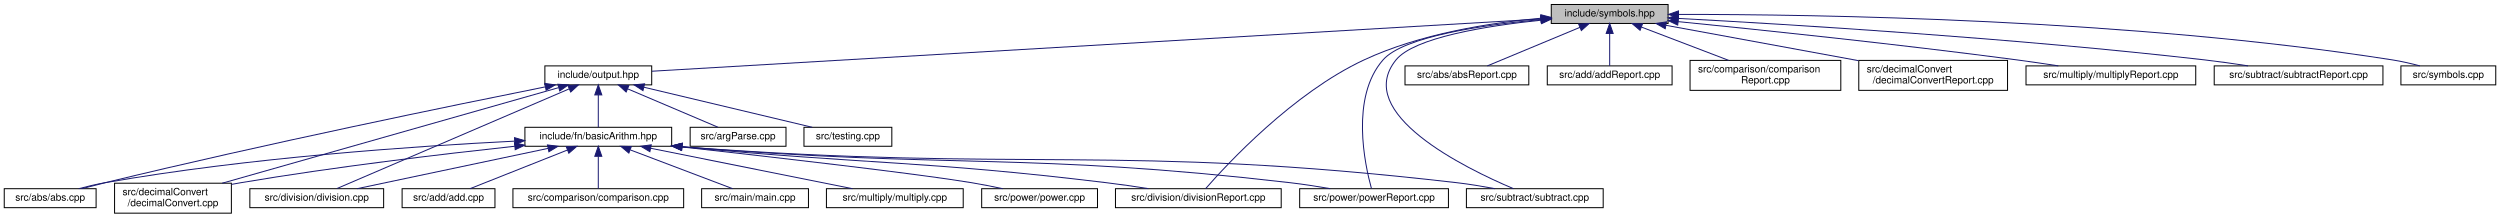
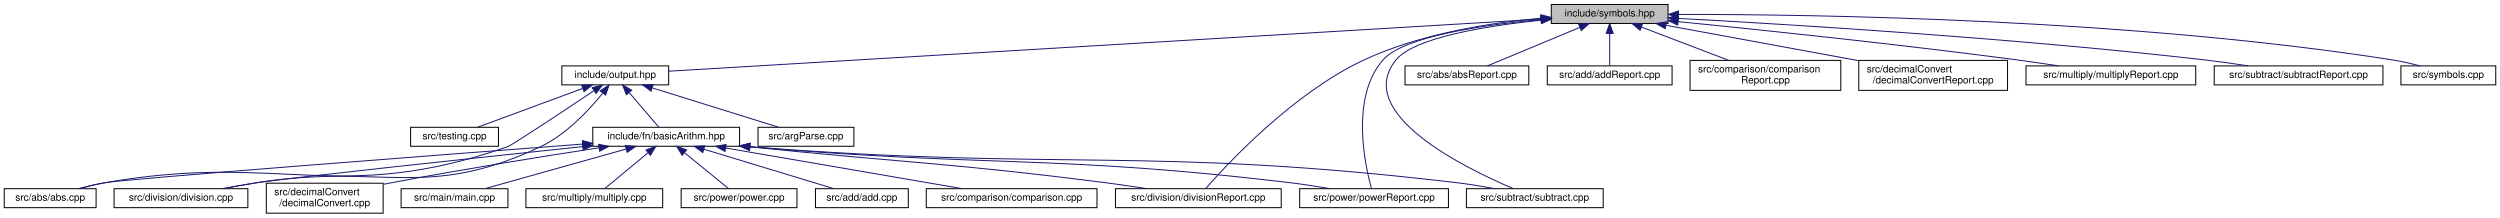
<svg xmlns="http://www.w3.org/2000/svg" xmlns:xlink="http://www.w3.org/1999/xlink" width="2504pt" height="218pt" viewBox="0.00 0.00 2503.50 218.00">
  <g id="graph0" class="graph" transform="scale(1 1) rotate(0) translate(4 214)">
    <g id="node1" class="node">
      <g id="a_node1">
        <a xlink:title=" ">
          <polygon fill="#bfbfbf" stroke="black" points="1549.5,-190.5 1549.5,-209.5 1666.5,-209.5 1666.5,-190.5 1549.5,-190.5" />
          <text text-anchor="middle" x="1608" y="-197.5" font-family="Helvetica,sans-Serif" font-size="10.00">include/symbols.hpp</text>
        </a>
      </g>
    </g>
    <g id="node2" class="node">
      <g id="a_node2">
        <a xlink:href="output_8hpp.html" target="_top" xlink:title="This file contains functions for displaying error, warning, and info messages.">
-           <polygon fill="none" stroke="black" points="541.5,-129 541.5,-148 648.5,-148 648.5,-129 541.5,-129" />
-           <text text-anchor="middle" x="595" y="-136" font-family="Helvetica,sans-Serif" font-size="10.00">include/output.hpp</text>
+           <polygon fill="none" stroke="black" points="558.5,-129 558.5,-148 665.5,-148 665.5,-129 558.5,-129" />
+           <text text-anchor="middle" x="612" y="-136" font-family="Helvetica,sans-Serif" font-size="10.00">include/output.hpp</text>
        </a>
      </g>
    </g>
    <g id="edge1" class="edge">
-       <path fill="none" stroke="midnightblue" d="M1539,-194.95C1348.72,-183.77 819.32,-152.68 648.72,-142.66" />
-       <polygon fill="midnightblue" stroke="midnightblue" points="1538.97,-198.45 1549.16,-195.54 1539.38,-191.46 1538.97,-198.45" />
+       <path fill="none" stroke="midnightblue" d="M1539.41,-194.9C1351.97,-183.71 833.95,-152.76 665.61,-142.7" />
+       <polygon fill="midnightblue" stroke="midnightblue" points="1539.22,-198.4 1549.41,-195.5 1539.64,-191.41 1539.22,-198.4" />
    </g>
    <g id="node9" class="node">
      <g id="a_node9">
        <a xlink:href="divisionReport_8cpp.html" target="_top" xlink:title=" ">
          <polygon fill="none" stroke="black" points="1113,-6 1113,-25 1279,-25 1279,-6 1113,-6" />
          <text text-anchor="middle" x="1196" y="-13" font-family="Helvetica,sans-Serif" font-size="10.00">src/division/divisionReport.cpp</text>
        </a>
      </g>
    </g>
-     <g id="edge23" class="edge">
+     <g id="edge22" class="edge">
      <path fill="none" stroke="midnightblue" d="M1539.06,-195.74C1488.11,-191.16 1418.14,-180.18 1362,-154 1290.78,-120.79 1224.7,-49.54 1203.25,-25.01" />
      <polygon fill="midnightblue" stroke="midnightblue" points="1539.05,-199.25 1549.31,-196.6 1539.64,-192.28 1539.05,-199.25" />
    </g>
    <g id="node13" class="node">
      <g id="a_node13">
        <a xlink:href="powerReport_8cpp.html" target="_top" xlink:title=" ">
          <polygon fill="none" stroke="black" points="1297.5,-6 1297.5,-25 1446.5,-25 1446.5,-6 1297.5,-6" />
          <text text-anchor="middle" x="1372" y="-13" font-family="Helvetica,sans-Serif" font-size="10.00">src/power/powerReport.cpp</text>
        </a>
      </g>
    </g>
-     <g id="edge25" class="edge">
+     <g id="edge24" class="edge">
      <path fill="none" stroke="midnightblue" d="M1539.23,-194.42C1480.21,-188.93 1401.51,-177.37 1381,-154 1348.18,-116.6 1362.75,-49.2 1369.37,-25.24" />
      <polygon fill="midnightblue" stroke="midnightblue" points="1538.99,-197.91 1549.27,-195.31 1539.62,-190.94 1538.99,-197.91" />
    </g>
    <g id="node14" class="node">
      <g id="a_node14">
        <a xlink:href="subtract_8cpp.html" target="_top" xlink:title=" ">
          <polygon fill="none" stroke="black" points="1464.5,-6 1464.5,-25 1601.5,-25 1601.5,-6 1464.5,-6" />
          <text text-anchor="middle" x="1533" y="-13" font-family="Helvetica,sans-Serif" font-size="10.00">src/subtract/subtract.cpp</text>
        </a>
      </g>
    </g>
-     <g id="edge26" class="edge">
+     <g id="edge25" class="edge">
      <path fill="none" stroke="midnightblue" d="M1539.27,-193.8C1483.81,-188 1412.13,-176.34 1394,-154 1350.68,-100.63 1462.87,-45.66 1511.65,-25.01" />
      <polygon fill="midnightblue" stroke="midnightblue" points="1539.12,-197.3 1549.42,-194.81 1539.82,-190.33 1539.12,-197.3" />
    </g>
    <g id="node17" class="node">
      <g id="a_node17">
        <a xlink:href="absReport_8cpp.html" target="_top" xlink:title=" ">
          <polygon fill="none" stroke="black" points="1403,-129 1403,-148 1527,-148 1527,-129 1403,-129" />
          <text text-anchor="middle" x="1465" y="-136" font-family="Helvetica,sans-Serif" font-size="10.00">src/abs/absReport.cpp</text>
        </a>
      </g>
    </g>
-     <g id="edge19" class="edge">
+     <g id="edge18" class="edge">
      <path fill="none" stroke="midnightblue" d="M1578.27,-186.63C1550.49,-175.07 1509.75,-158.12 1485.45,-148.01" />
      <polygon fill="midnightblue" stroke="midnightblue" points="1576.93,-189.86 1587.51,-190.48 1579.62,-183.4 1576.93,-189.86" />
    </g>
    <g id="node18" class="node">
      <g id="a_node18">
        <a xlink:href="addReport_8cpp.html" target="_top" xlink:title=" ">
          <polygon fill="none" stroke="black" points="1545.5,-129 1545.5,-148 1670.5,-148 1670.5,-129 1545.5,-129" />
          <text text-anchor="middle" x="1608" y="-136" font-family="Helvetica,sans-Serif" font-size="10.00">src/add/addReport.cpp</text>
        </a>
      </g>
    </g>
-     <g id="edge20" class="edge">
+     <g id="edge19" class="edge">
      <path fill="none" stroke="midnightblue" d="M1608,-180.32C1608,-169.5 1608,-156.4 1608,-148.01" />
      <polygon fill="midnightblue" stroke="midnightblue" points="1604.5,-180.48 1608,-190.48 1611.5,-180.48 1604.5,-180.48" />
    </g>
    <g id="node19" class="node">
      <g id="a_node19">
        <a xlink:href="comparisonReport_8cpp.html" target="_top" xlink:title=" ">
          <polygon fill="none" stroke="black" points="1688.5,-123.5 1688.5,-153.5 1839.5,-153.5 1839.5,-123.5 1688.5,-123.5" />
          <text text-anchor="start" x="1696.5" y="-141.5" font-family="Helvetica,sans-Serif" font-size="10.00">src/comparison/comparison</text>
          <text text-anchor="middle" x="1764" y="-130.5" font-family="Helvetica,sans-Serif" font-size="10.00">Report.cpp</text>
        </a>
      </g>
    </g>
-     <g id="edge21" class="edge">
+     <g id="edge20" class="edge">
      <path fill="none" stroke="midnightblue" d="M1639.86,-186.85C1665.2,-177.18 1700.69,-163.65 1727.23,-153.52" />
      <polygon fill="midnightblue" stroke="midnightblue" points="1638.45,-183.64 1630.35,-190.48 1640.94,-190.18 1638.45,-183.64" />
    </g>
    <g id="node20" class="node">
      <g id="a_node20">
        <a xlink:href="decimalConvertReport_8cpp.html" target="_top" xlink:title=" ">
          <polygon fill="none" stroke="black" points="1857.5,-123.5 1857.5,-153.5 2006.5,-153.5 2006.5,-123.5 1857.5,-123.5" />
          <text text-anchor="start" x="1865.5" y="-141.5" font-family="Helvetica,sans-Serif" font-size="10.00">src/decimalConvert</text>
          <text text-anchor="middle" x="1932" y="-130.5" font-family="Helvetica,sans-Serif" font-size="10.00">/decimalConvertReport.cpp</text>
        </a>
      </g>
    </g>
-     <g id="edge22" class="edge">
+     <g id="edge21" class="edge">
      <path fill="none" stroke="midnightblue" d="M1664.4,-188.64C1717.83,-178.83 1798.42,-164.03 1857.2,-153.24" />
      <polygon fill="midnightblue" stroke="midnightblue" points="1663.62,-185.23 1654.42,-190.48 1664.89,-192.11 1663.62,-185.23" />
    </g>
    <g id="node21" class="node">
      <g id="a_node21">
        <a xlink:href="multiplyReport_8cpp.html" target="_top" xlink:title=" ">
          <polygon fill="none" stroke="black" points="2025,-129 2025,-148 2195,-148 2195,-129 2025,-129" />
          <text text-anchor="middle" x="2110" y="-136" font-family="Helvetica,sans-Serif" font-size="10.00">src/multiply/multiplyReport.cpp</text>
        </a>
      </g>
    </g>
-     <g id="edge24" class="edge">
+     <g id="edge23" class="edge">
      <path fill="none" stroke="midnightblue" d="M1676.63,-192.34C1757.8,-184.26 1896.93,-169.74 2016,-154 2029.42,-152.23 2043.89,-150.1 2057.36,-148.03" />
      <polygon fill="midnightblue" stroke="midnightblue" points="1676.14,-188.88 1666.54,-193.35 1676.84,-195.84 1676.14,-188.88" />
    </g>
    <g id="node22" class="node">
      <g id="a_node22">
        <a xlink:href="subtractReport_8cpp.html" target="_top" xlink:title=" ">
          <polygon fill="none" stroke="black" points="2213.5,-129 2213.5,-148 2382.5,-148 2382.5,-129 2213.5,-129" />
          <text text-anchor="middle" x="2298" y="-136" font-family="Helvetica,sans-Serif" font-size="10.00">src/subtract/subtractReport.cpp</text>
        </a>
      </g>
    </g>
-     <g id="edge27" class="edge">
+     <g id="edge26" class="edge">
      <path fill="none" stroke="midnightblue" d="M1676.57,-195.56C1787.61,-189.6 2013.56,-175.84 2204,-154 2218.11,-152.38 2233.35,-150.21 2247.36,-148.05" />
      <polygon fill="midnightblue" stroke="midnightblue" points="1676.31,-192.07 1666.52,-196.09 1676.69,-199.06 1676.31,-192.07" />
    </g>
    <g id="node23" class="node">
      <g id="a_node23">
        <a xlink:href="symbols_8cpp.html" target="_top" xlink:title=" ">
          <polygon fill="none" stroke="black" points="2400.5,-129 2400.5,-148 2495.5,-148 2495.5,-129 2400.5,-129" />
          <text text-anchor="middle" x="2448" y="-136" font-family="Helvetica,sans-Serif" font-size="10.00">src/symbols.cpp</text>
        </a>
      </g>
    </g>
-     <g id="edge28" class="edge">
+     <g id="edge27" class="edge">
      <path fill="none" stroke="midnightblue" d="M1677.3,-199.56C1814.57,-199.67 2130.44,-194.96 2392,-154 2401.03,-152.59 2410.71,-150.35 2419.45,-148.04" />
      <polygon fill="midnightblue" stroke="midnightblue" points="1676.94,-196.06 1666.93,-199.54 1676.93,-203.06 1676.94,-196.06" />
    </g>
    <g id="node3" class="node">
      <g id="a_node3">
        <a xlink:href="basicArithm_8hpp.html" target="_top" xlink:title="This file contains functions for basic arithmetic operations on strings.">
-           <polygon fill="none" stroke="black" points="521.5,-67.5 521.5,-86.5 668.5,-86.5 668.5,-67.5 521.5,-67.5" />
-           <text text-anchor="middle" x="595" y="-74.5" font-family="Helvetica,sans-Serif" font-size="10.00">include/fn/basicArithm.hpp</text>
+           <polygon fill="none" stroke="black" points="589.5,-67.5 589.5,-86.5 736.5,-86.5 736.5,-67.5 589.5,-67.5" />
+           <text text-anchor="middle" x="663" y="-74.5" font-family="Helvetica,sans-Serif" font-size="10.00">include/fn/basicArithm.hpp</text>
        </a>
      </g>
    </g>
    <g id="edge2" class="edge">
-       <path fill="none" stroke="midnightblue" d="M595,-118.82C595,-108 595,-94.9 595,-86.51" />
-       <polygon fill="midnightblue" stroke="midnightblue" points="591.5,-118.98 595,-128.98 598.5,-118.98 591.5,-118.98" />
+       <path fill="none" stroke="midnightblue" d="M626,-121.17C635.61,-109.95 647.99,-95.52 655.71,-86.51" />
+       <polygon fill="midnightblue" stroke="midnightblue" points="623.16,-119.1 619.31,-128.98 628.47,-123.66 623.16,-119.1" />
    </g>
    <g id="node4" class="node">
      <g id="a_node4">
        <a xlink:href="abs_8cpp.html" target="_top" xlink:title=" ">
          <polygon fill="none" stroke="black" points="0,-6 0,-25 92,-25 92,-6 0,-6" />
          <text text-anchor="middle" x="46" y="-13" font-family="Helvetica,sans-Serif" font-size="10.00">src/abs/abs.cpp</text>
        </a>
      </g>
    </g>
    <g id="edge14" class="edge">
-       <path fill="none" stroke="midnightblue" d="M541.84,-126.98C451.11,-108.81 260.67,-69.77 101,-31 93.42,-29.16 85.28,-27.07 77.65,-25.07" />
-       <polygon fill="midnightblue" stroke="midnightblue" points="541.39,-130.46 551.88,-128.99 542.76,-123.59 541.39,-130.46" />
+       <path fill="none" stroke="midnightblue" d="M590.53,-123.1C560.42,-102.96 508.77,-68.65 504,-67 334.1,-8.1 278.13,-62.03 101,-31 92.34,-29.48 83.06,-27.27 74.63,-25.02" />
+       <polygon fill="midnightblue" stroke="midnightblue" points="588.85,-126.19 599.1,-128.84 592.74,-120.37 588.85,-126.19" />
+     </g>
+     <g id="node8" class="node">
+       <g id="a_node8">
+         <a xlink:href="division_8cpp.html" target="_top" xlink:title=" ">
+           <polygon fill="none" stroke="black" points="110,-6 110,-25 244,-25 244,-6 110,-6" />
+           <text text-anchor="middle" x="177" y="-13" font-family="Helvetica,sans-Serif" font-size="10.00">src/division/division.cpp</text>
+         </a>
+       </g>
+     </g>
+     <g id="edge16" class="edge">
+       <path fill="none" stroke="midnightblue" d="M599.26,-120.43C585.79,-103.77 562.92,-79.21 537,-67 421.9,-12.77 378.66,-50.93 253,-31 241.99,-29.25 230.13,-27.12 219.13,-25.02" />
+       <polygon fill="midnightblue" stroke="midnightblue" points="596.83,-123.01 605.74,-128.74 602.35,-118.71 596.83,-123.01" />
+     </g>
+     <g id="node15" class="node">
+       <g id="a_node15">
+         <a xlink:href="argParse_8cpp.html" target="_top" xlink:title=" ">
+           <polygon fill="none" stroke="black" points="755,-67.5 755,-86.5 851,-86.5 851,-67.5 755,-67.5" />
+           <text text-anchor="middle" x="803" y="-74.5" font-family="Helvetica,sans-Serif" font-size="10.00">src/argParse.cpp</text>
+         </a>
+       </g>
+     </g>
+     <g id="edge15" class="edge">
+       <path fill="none" stroke="midnightblue" d="M649.3,-125.88C686.43,-114.32 742.52,-96.84 775.69,-86.51" />
+       <polygon fill="midnightblue" stroke="midnightblue" points="647.87,-122.66 639.37,-128.98 649.95,-129.34 647.87,-122.66" />
+     </g>
+     <g id="node16" class="node">
+       <g id="a_node16">
+         <a xlink:href="testing_8cpp.html" target="_top" xlink:title=" ">
+           <polygon fill="none" stroke="black" points="407,-67.5 407,-86.5 495,-86.5 495,-67.5 407,-67.5" />
+           <text text-anchor="middle" x="451" y="-74.5" font-family="Helvetica,sans-Serif" font-size="10.00">src/testing.cpp</text>
+         </a>
+       </g>
+     </g>
+     <g id="edge17" class="edge">
+       <path fill="none" stroke="midnightblue" d="M579.35,-125.43C548.06,-113.87 501.62,-96.71 474.02,-86.51" />
+       <polygon fill="midnightblue" stroke="midnightblue" points="578.34,-128.79 588.93,-128.98 580.77,-122.23 578.34,-128.79" />
+     </g>
+     <g id="edge3" class="edge">
+       <path fill="none" stroke="midnightblue" d="M579.16,-69.68C428.2,-58.25 124.14,-34.94 101,-31 92.34,-29.52 83.05,-27.32 74.62,-25.08" />
+       <polygon fill="midnightblue" stroke="midnightblue" points="579.08,-73.18 589.31,-70.45 579.61,-66.2 579.08,-73.18" />
+     </g>
+     <g id="node5" class="node">
+       <g id="a_node5">
+         <a xlink:href="add_8cpp.html" target="_top" xlink:title=" ">
+           <polygon fill="none" stroke="black" points="812.5,-6 812.5,-25 905.5,-25 905.5,-6 812.5,-6" />
+           <text text-anchor="middle" x="859" y="-13" font-family="Helvetica,sans-Serif" font-size="10.00">src/add/add.cpp</text>
+         </a>
+       </g>
+     </g>
+     <g id="edge4" class="edge">
+       <path fill="none" stroke="midnightblue" d="M700.79,-64.53C738.88,-52.96 796.79,-35.38 830.97,-25.01" />
+       <polygon fill="midnightblue" stroke="midnightblue" points="699.63,-61.22 691.08,-67.48 701.67,-67.92 699.63,-61.22" />
+     </g>
+     <g id="node6" class="node">
+       <g id="a_node6">
+         <a xlink:href="comparison_8cpp.html" target="_top" xlink:title=" ">
+           <polygon fill="none" stroke="black" points="923.5,-6 923.5,-25 1094.5,-25 1094.5,-6 923.5,-6" />
+           <text text-anchor="middle" x="1009" y="-13" font-family="Helvetica,sans-Serif" font-size="10.00">src/comparison/comparison.cpp</text>
+         </a>
+       </g>
+     </g>
+     <g id="edge5" class="edge">
+       <path fill="none" stroke="midnightblue" d="M722.55,-65.76C789.5,-54.25 897,-35.76 959.52,-25.01" />
+       <polygon fill="midnightblue" stroke="midnightblue" points="721.84,-62.33 712.57,-67.48 723.02,-69.23 721.84,-62.33" />
    </g>
    <g id="node7" class="node">
      <g id="a_node7">
        <a xlink:href="decimalConvert_8cpp.html" target="_top" xlink:title=" ">
-           <polygon fill="none" stroke="black" points="110.5,-0.5 110.5,-30.5 227.5,-30.5 227.5,-0.5 110.5,-0.5" />
-           <text text-anchor="start" x="118.5" y="-18.5" font-family="Helvetica,sans-Serif" font-size="10.00">src/decimalConvert</text>
-           <text text-anchor="middle" x="169" y="-7.5" font-family="Helvetica,sans-Serif" font-size="10.00">/decimalConvert.cpp</text>
-         </a>
-       </g>
-     </g>
-     <g id="edge16" class="edge">
-       <path fill="none" stroke="midnightblue" d="M555.1,-126.17C476.86,-103.94 303.53,-54.71 218.29,-30.5" />
-       <polygon fill="midnightblue" stroke="midnightblue" points="554.47,-129.63 565.04,-128.99 556.38,-122.89 554.47,-129.63" />
-     </g>
-     <g id="node8" class="node">
-       <g id="a_node8">
-         <a xlink:href="division_8cpp.html" target="_top" xlink:title=" ">
-           <polygon fill="none" stroke="black" points="246,-6 246,-25 380,-25 380,-6 246,-6" />
-           <text text-anchor="middle" x="313" y="-13" font-family="Helvetica,sans-Serif" font-size="10.00">src/division/division.cpp</text>
-         </a>
-       </g>
-     </g>
-     <g id="edge17" class="edge">
-       <path fill="none" stroke="midnightblue" d="M565.95,-125.03C508.65,-100.45 382.39,-46.27 333.19,-25.16" />
-       <polygon fill="midnightblue" stroke="midnightblue" points="564.6,-128.26 575.17,-128.99 567.36,-121.83 564.6,-128.26" />
-     </g>
-     <g id="node15" class="node">
-       <g id="a_node15">
-         <a xlink:href="argParse_8cpp.html" target="_top" xlink:title=" ">
-           <polygon fill="none" stroke="black" points="687,-67.5 687,-86.5 783,-86.5 783,-67.5 687,-67.5" />
-           <text text-anchor="middle" x="735" y="-74.5" font-family="Helvetica,sans-Serif" font-size="10.00">src/argParse.cpp</text>
-         </a>
-       </g>
-     </g>
-     <g id="edge15" class="edge">
-       <path fill="none" stroke="midnightblue" d="M624.46,-124.98C651.65,-113.42 691.29,-96.58 714.98,-86.51" />
-       <polygon fill="midnightblue" stroke="midnightblue" points="622.89,-121.84 615.06,-128.98 625.63,-128.28 622.89,-121.84" />
-     </g>
-     <g id="node16" class="node">
-       <g id="a_node16">
-         <a xlink:href="testing_8cpp.html" target="_top" xlink:title=" ">
-           <polygon fill="none" stroke="black" points="801,-67.5 801,-86.5 889,-86.5 889,-67.5 801,-67.5" />
-           <text text-anchor="middle" x="845" y="-74.5" font-family="Helvetica,sans-Serif" font-size="10.00">src/testing.cpp</text>
-         </a>
-       </g>
-     </g>
-     <g id="edge18" class="edge">
-       <path fill="none" stroke="midnightblue" d="M640.74,-126.61C689.26,-115.07 764.91,-97.06 809.25,-86.51" />
-       <polygon fill="midnightblue" stroke="midnightblue" points="639.74,-123.25 630.82,-128.98 641.36,-130.06 639.74,-123.25" />
-     </g>
-     <g id="edge3" class="edge">
-       <path fill="none" stroke="midnightblue" d="M511.04,-72.62C412.3,-67.67 243.74,-56.14 101,-31 92.34,-29.48 83.06,-27.26 74.63,-25.02" />
-       <polygon fill="midnightblue" stroke="midnightblue" points="511.1,-76.13 521.26,-73.13 511.44,-69.14 511.1,-76.13" />
-     </g>
-     <g id="node5" class="node">
-       <g id="a_node5">
-         <a xlink:href="add_8cpp.html" target="_top" xlink:title=" ">
-           <polygon fill="none" stroke="black" points="398.5,-6 398.5,-25 491.5,-25 491.5,-6 398.5,-6" />
-           <text text-anchor="middle" x="445" y="-13" font-family="Helvetica,sans-Serif" font-size="10.00">src/add/add.cpp</text>
-         </a>
-       </g>
-     </g>
-     <g id="edge4" class="edge">
-       <path fill="none" stroke="midnightblue" d="M564.2,-63.78C535.05,-52.22 492.05,-35.16 466.45,-25.01" />
-       <polygon fill="midnightblue" stroke="midnightblue" points="562.92,-67.04 573.51,-67.48 565.5,-60.53 562.92,-67.04" />
-     </g>
-     <g id="node6" class="node">
-       <g id="a_node6">
-         <a xlink:href="comparison_8cpp.html" target="_top" xlink:title=" ">
-           <polygon fill="none" stroke="black" points="509.5,-6 509.5,-25 680.5,-25 680.5,-6 509.5,-6" />
-           <text text-anchor="middle" x="595" y="-13" font-family="Helvetica,sans-Serif" font-size="10.00">src/comparison/comparison.cpp</text>
-         </a>
-       </g>
-     </g>
-     <g id="edge5" class="edge">
-       <path fill="none" stroke="midnightblue" d="M595,-57.32C595,-46.5 595,-33.4 595,-25.01" />
-       <polygon fill="midnightblue" stroke="midnightblue" points="591.5,-57.48 595,-67.48 598.5,-57.48 591.5,-57.48" />
+           <polygon fill="none" stroke="black" points="262.5,-0.5 262.5,-30.5 379.5,-30.5 379.5,-0.5 262.5,-0.5" />
+           <text text-anchor="start" x="270.5" y="-18.5" font-family="Helvetica,sans-Serif" font-size="10.00">src/decimalConvert</text>
+           <text text-anchor="middle" x="321" y="-7.5" font-family="Helvetica,sans-Serif" font-size="10.00">/decimalConvert.cpp</text>
+         </a>
+       </g>
    </g>
    <g id="edge6" class="edge">
-       <path fill="none" stroke="midnightblue" d="M511.34,-67.52C438.6,-59.66 330.5,-46.82 237,-31 233.91,-30.48 230.74,-29.91 227.54,-29.31" />
-       <polygon fill="midnightblue" stroke="midnightblue" points="511.05,-71.01 521.37,-68.6 511.8,-64.05 511.05,-71.01" />
+       <path fill="none" stroke="midnightblue" d="M595.59,-65.95C539.82,-57.4 458.58,-44.4 388,-31 385.31,-30.49 382.56,-29.95 379.79,-29.4" />
+       <polygon fill="midnightblue" stroke="midnightblue" points="595.29,-69.44 605.7,-67.49 596.35,-62.52 595.29,-69.44" />
    </g>
    <g id="edge7" class="edge">
-       <path fill="none" stroke="midnightblue" d="M544.77,-65.4C490.1,-53.87 403.76,-35.65 353.33,-25.01" />
-       <polygon fill="midnightblue" stroke="midnightblue" points="544.09,-68.84 554.6,-67.48 545.53,-61.99 544.09,-68.84" />
+       <path fill="none" stroke="midnightblue" d="M579.32,-67.18C468.79,-55.46 284.37,-35.71 253,-31 241.84,-29.33 229.82,-27.19 218.71,-25.07" />
+       <polygon fill="midnightblue" stroke="midnightblue" points="579.14,-70.68 589.45,-68.25 579.88,-63.71 579.14,-70.68" />
    </g>
    <g id="edge8" class="edge">
-       <path fill="none" stroke="midnightblue" d="M678.8,-66.95C868.82,-48.92 918.59,-53.42 1104,-31 1117.64,-29.35 1132.37,-27.2 1145.96,-25.06" />
-       <polygon fill="midnightblue" stroke="midnightblue" points="678.38,-63.47 668.76,-67.91 679.04,-70.44 678.38,-63.47" />
+       <path fill="none" stroke="midnightblue" d="M746.93,-66.91C906.3,-50.43 948.07,-50.87 1103,-31 1116.45,-29.27 1130.96,-27.14 1144.42,-25.05" />
+       <polygon fill="midnightblue" stroke="midnightblue" points="746.35,-63.46 736.76,-67.97 747.07,-70.42 746.35,-63.46" />
    </g>
    <g id="node10" class="node">
      <g id="a_node10">
        <a xlink:href="main_8cpp.html" target="_top" xlink:title=" ">
-           <polygon fill="none" stroke="black" points="698.5,-6 698.5,-25 805.5,-25 805.5,-6 698.5,-6" />
-           <text text-anchor="middle" x="752" y="-13" font-family="Helvetica,sans-Serif" font-size="10.00">src/main/main.cpp</text>
+           <polygon fill="none" stroke="black" points="397.5,-6 397.5,-25 504.5,-25 504.5,-6 397.5,-6" />
+           <text text-anchor="middle" x="451" y="-13" font-family="Helvetica,sans-Serif" font-size="10.00">src/main/main.cpp</text>
        </a>
      </g>
    </g>
    <g id="edge9" class="edge">
-       <path fill="none" stroke="midnightblue" d="M627.24,-63.78C657.75,-52.22 702.75,-35.16 729.55,-25.01" />
-       <polygon fill="midnightblue" stroke="midnightblue" points="625.6,-60.66 617.49,-67.48 628.09,-67.2 625.6,-60.66" />
+       <path fill="none" stroke="midnightblue" d="M622.91,-64.75C581.73,-53.19 518.52,-35.45 481.32,-25.01" />
+       <polygon fill="midnightblue" stroke="midnightblue" points="622.05,-68.14 632.63,-67.48 623.94,-61.4 622.05,-68.14" />
    </g>
    <g id="node11" class="node">
      <g id="a_node11">
        <a xlink:href="multiply_8cpp.html" target="_top" xlink:title=" ">
-           <polygon fill="none" stroke="black" points="823.5,-6 823.5,-25 960.5,-25 960.5,-6 823.5,-6" />
-           <text text-anchor="middle" x="892" y="-13" font-family="Helvetica,sans-Serif" font-size="10.00">src/multiply/multiply.cpp</text>
+           <polygon fill="none" stroke="black" points="522.5,-6 522.5,-25 659.5,-25 659.5,-6 522.5,-6" />
+           <text text-anchor="middle" x="591" y="-13" font-family="Helvetica,sans-Serif" font-size="10.00">src/multiply/multiply.cpp</text>
        </a>
      </g>
    </g>
    <g id="edge10" class="edge">
-       <path fill="none" stroke="midnightblue" d="M647.54,-65.47C705.1,-53.94 796.3,-35.67 849.53,-25.01" />
-       <polygon fill="midnightblue" stroke="midnightblue" points="646.67,-62.08 637.55,-67.48 648.05,-68.94 646.67,-62.08" />
+       <path fill="none" stroke="midnightblue" d="M644.82,-60.97C631.04,-49.59 612.62,-34.37 601.3,-25.01" />
+       <polygon fill="midnightblue" stroke="midnightblue" points="642.75,-63.8 652.68,-67.48 647.21,-58.41 642.75,-63.8" />
    </g>
    <g id="node12" class="node">
      <g id="a_node12">
        <a xlink:href="power_8cpp.html" target="_top" xlink:title=" ">
-           <polygon fill="none" stroke="black" points="979,-6 979,-25 1095,-25 1095,-6 979,-6" />
-           <text text-anchor="middle" x="1037" y="-13" font-family="Helvetica,sans-Serif" font-size="10.00">src/power/power.cpp</text>
+           <polygon fill="none" stroke="black" points="678,-6 678,-25 794,-25 794,-6 678,-6" />
+           <text text-anchor="middle" x="736" y="-13" font-family="Helvetica,sans-Serif" font-size="10.00">src/power/power.cpp</text>
        </a>
      </g>
    </g>
    <g id="edge11" class="edge">
-       <path fill="none" stroke="midnightblue" d="M678.86,-66.8C771.58,-56.48 914.98,-39.99 969,-31 979.12,-29.32 990.02,-27.15 1000.06,-25.01" />
-       <polygon fill="midnightblue" stroke="midnightblue" points="678.21,-63.35 668.66,-67.94 678.98,-70.31 678.21,-63.35" />
+       <path fill="none" stroke="midnightblue" d="M681.44,-60.97C695.4,-49.59 714.08,-34.37 725.56,-25.01" />
+       <polygon fill="midnightblue" stroke="midnightblue" points="679,-58.44 673.46,-67.48 683.42,-63.87 679,-58.44" />
    </g>
    <g id="edge12" class="edge">
-       <path fill="none" stroke="midnightblue" d="M678.9,-66.97C950.37,-44.78 1021.5,-61.77 1288,-31 1301.08,-29.49 1315.22,-27.28 1328.1,-25.03" />
-       <polygon fill="midnightblue" stroke="midnightblue" points="678.43,-63.5 668.75,-67.81 679,-70.48 678.43,-63.5" />
+       <path fill="none" stroke="midnightblue" d="M746.89,-66.96C988.23,-46.35 1051.55,-59.18 1288,-31 1300.93,-29.46 1314.9,-27.26 1327.66,-25.05" />
+       <polygon fill="midnightblue" stroke="midnightblue" points="746.41,-63.49 736.75,-67.84 747.02,-70.47 746.41,-63.49" />
    </g>
    <g id="edge13" class="edge">
-       <path fill="none" stroke="midnightblue" d="M678.78,-67C1024.39,-40.92 1114.85,-70.31 1455,-31 1467.45,-29.56 1480.91,-27.31 1493.08,-25.01" />
-       <polygon fill="midnightblue" stroke="midnightblue" points="678.45,-63.51 668.74,-67.76 678.98,-70.49 678.45,-63.51" />
+       <path fill="none" stroke="midnightblue" d="M747.1,-66.97C1062.29,-42.53 1145.02,-67.52 1455,-31 1467.31,-29.55 1480.61,-27.33 1492.67,-25.05" />
+       <polygon fill="midnightblue" stroke="midnightblue" points="746.44,-63.51 736.75,-67.78 746.99,-70.49 746.44,-63.51" />
    </g>
  </g>
</svg>
